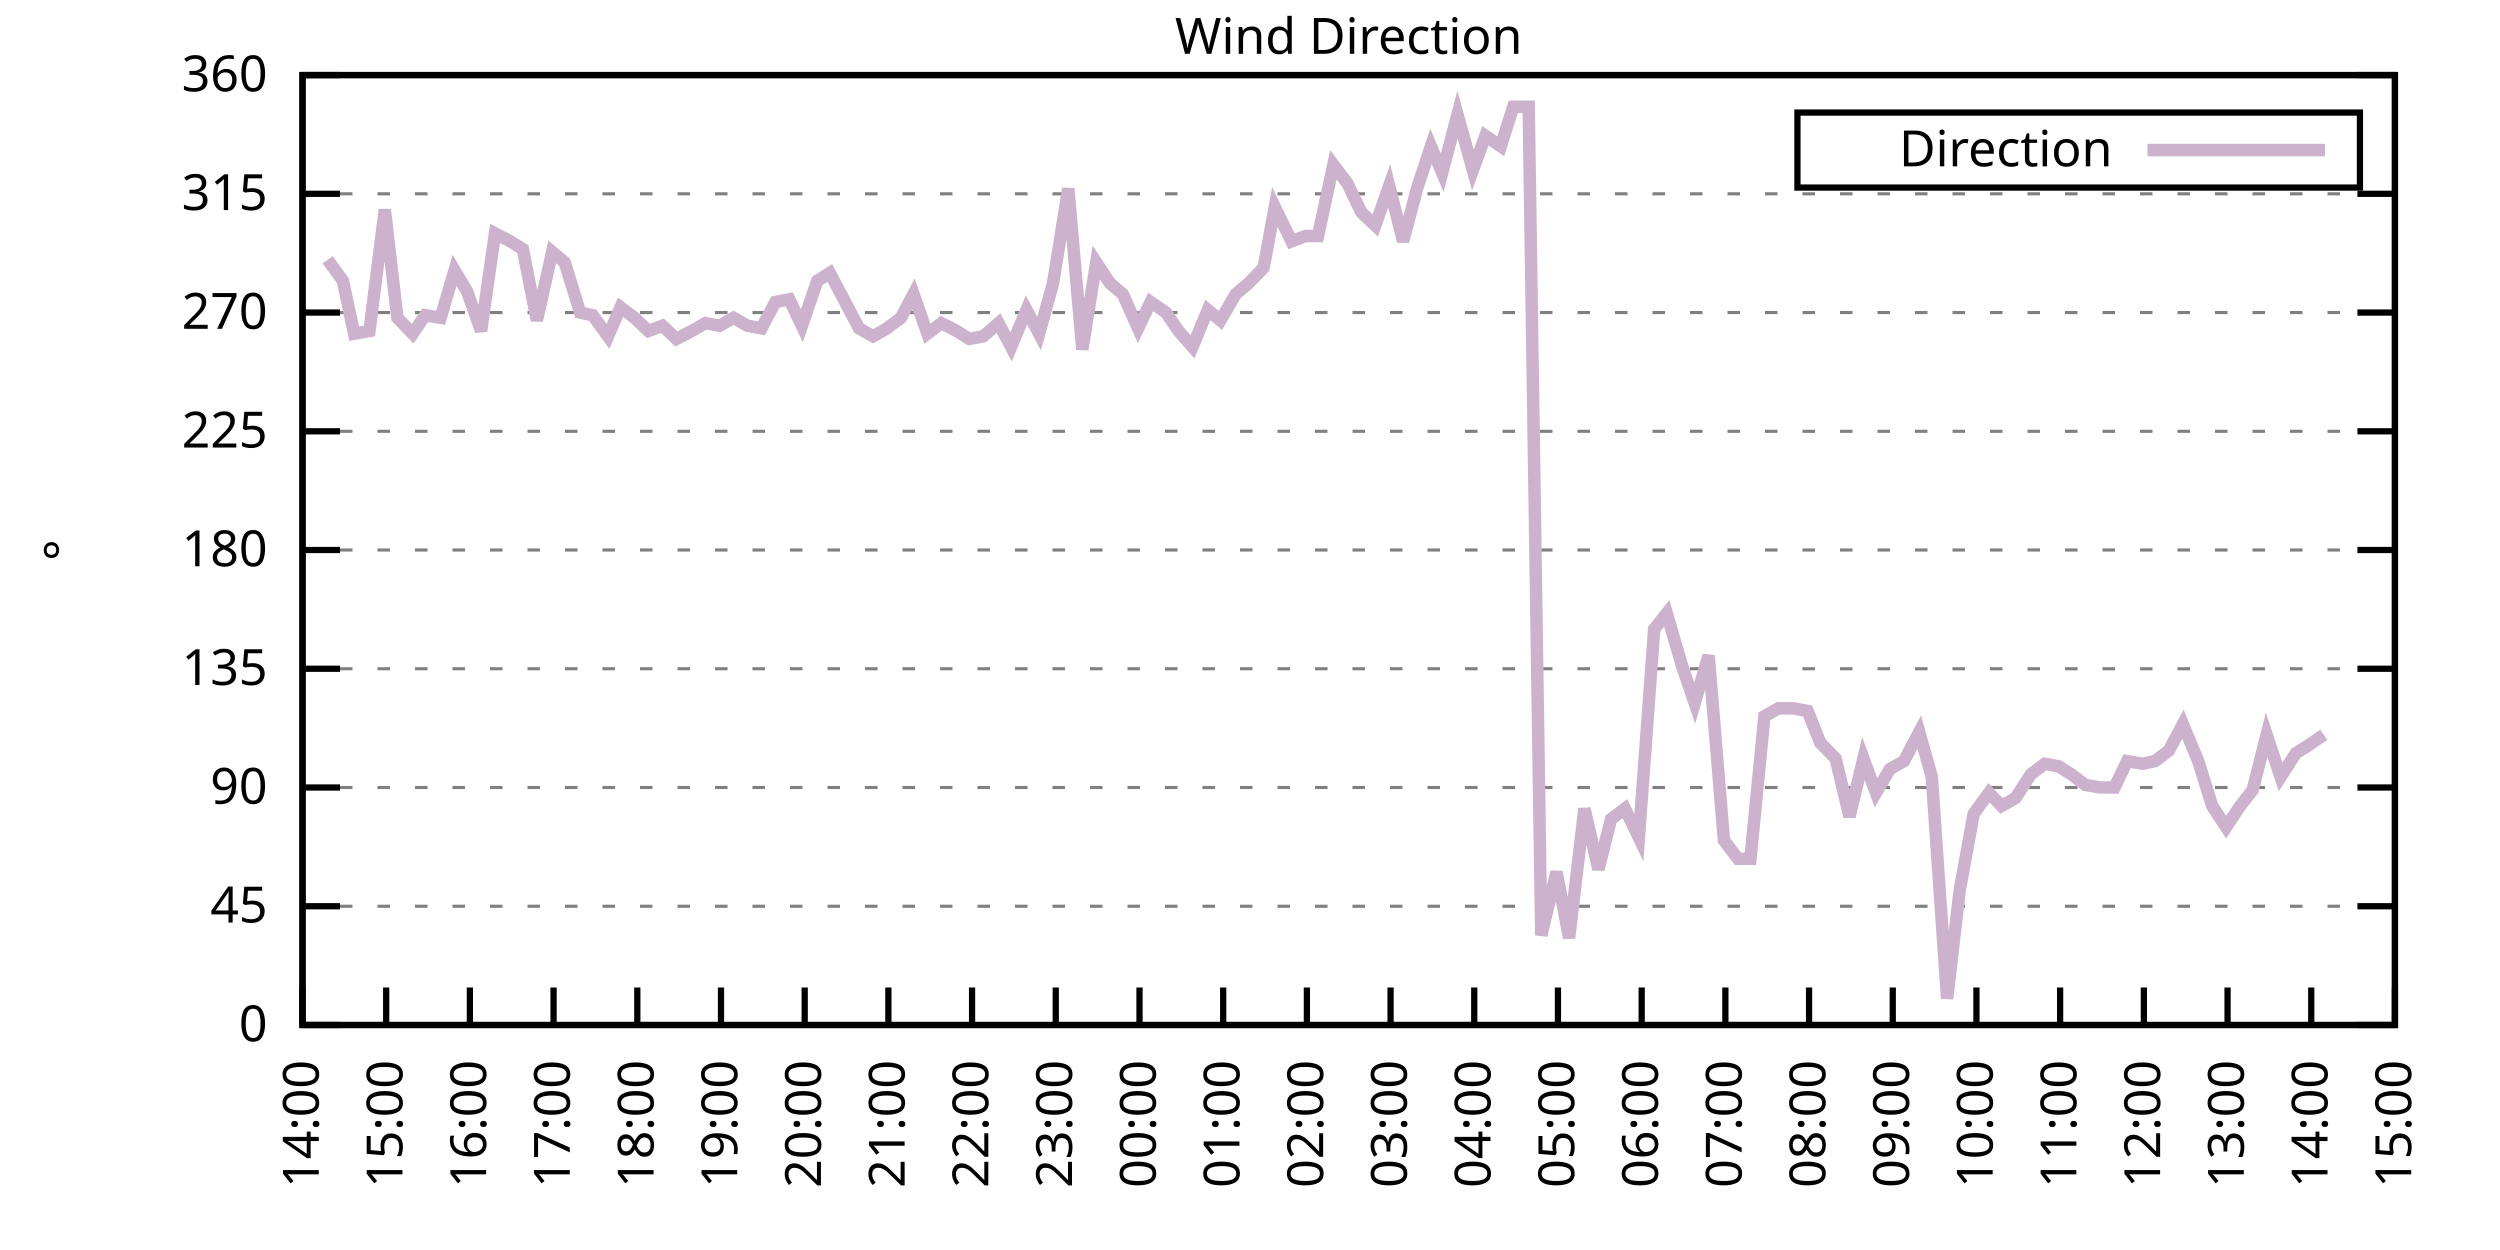
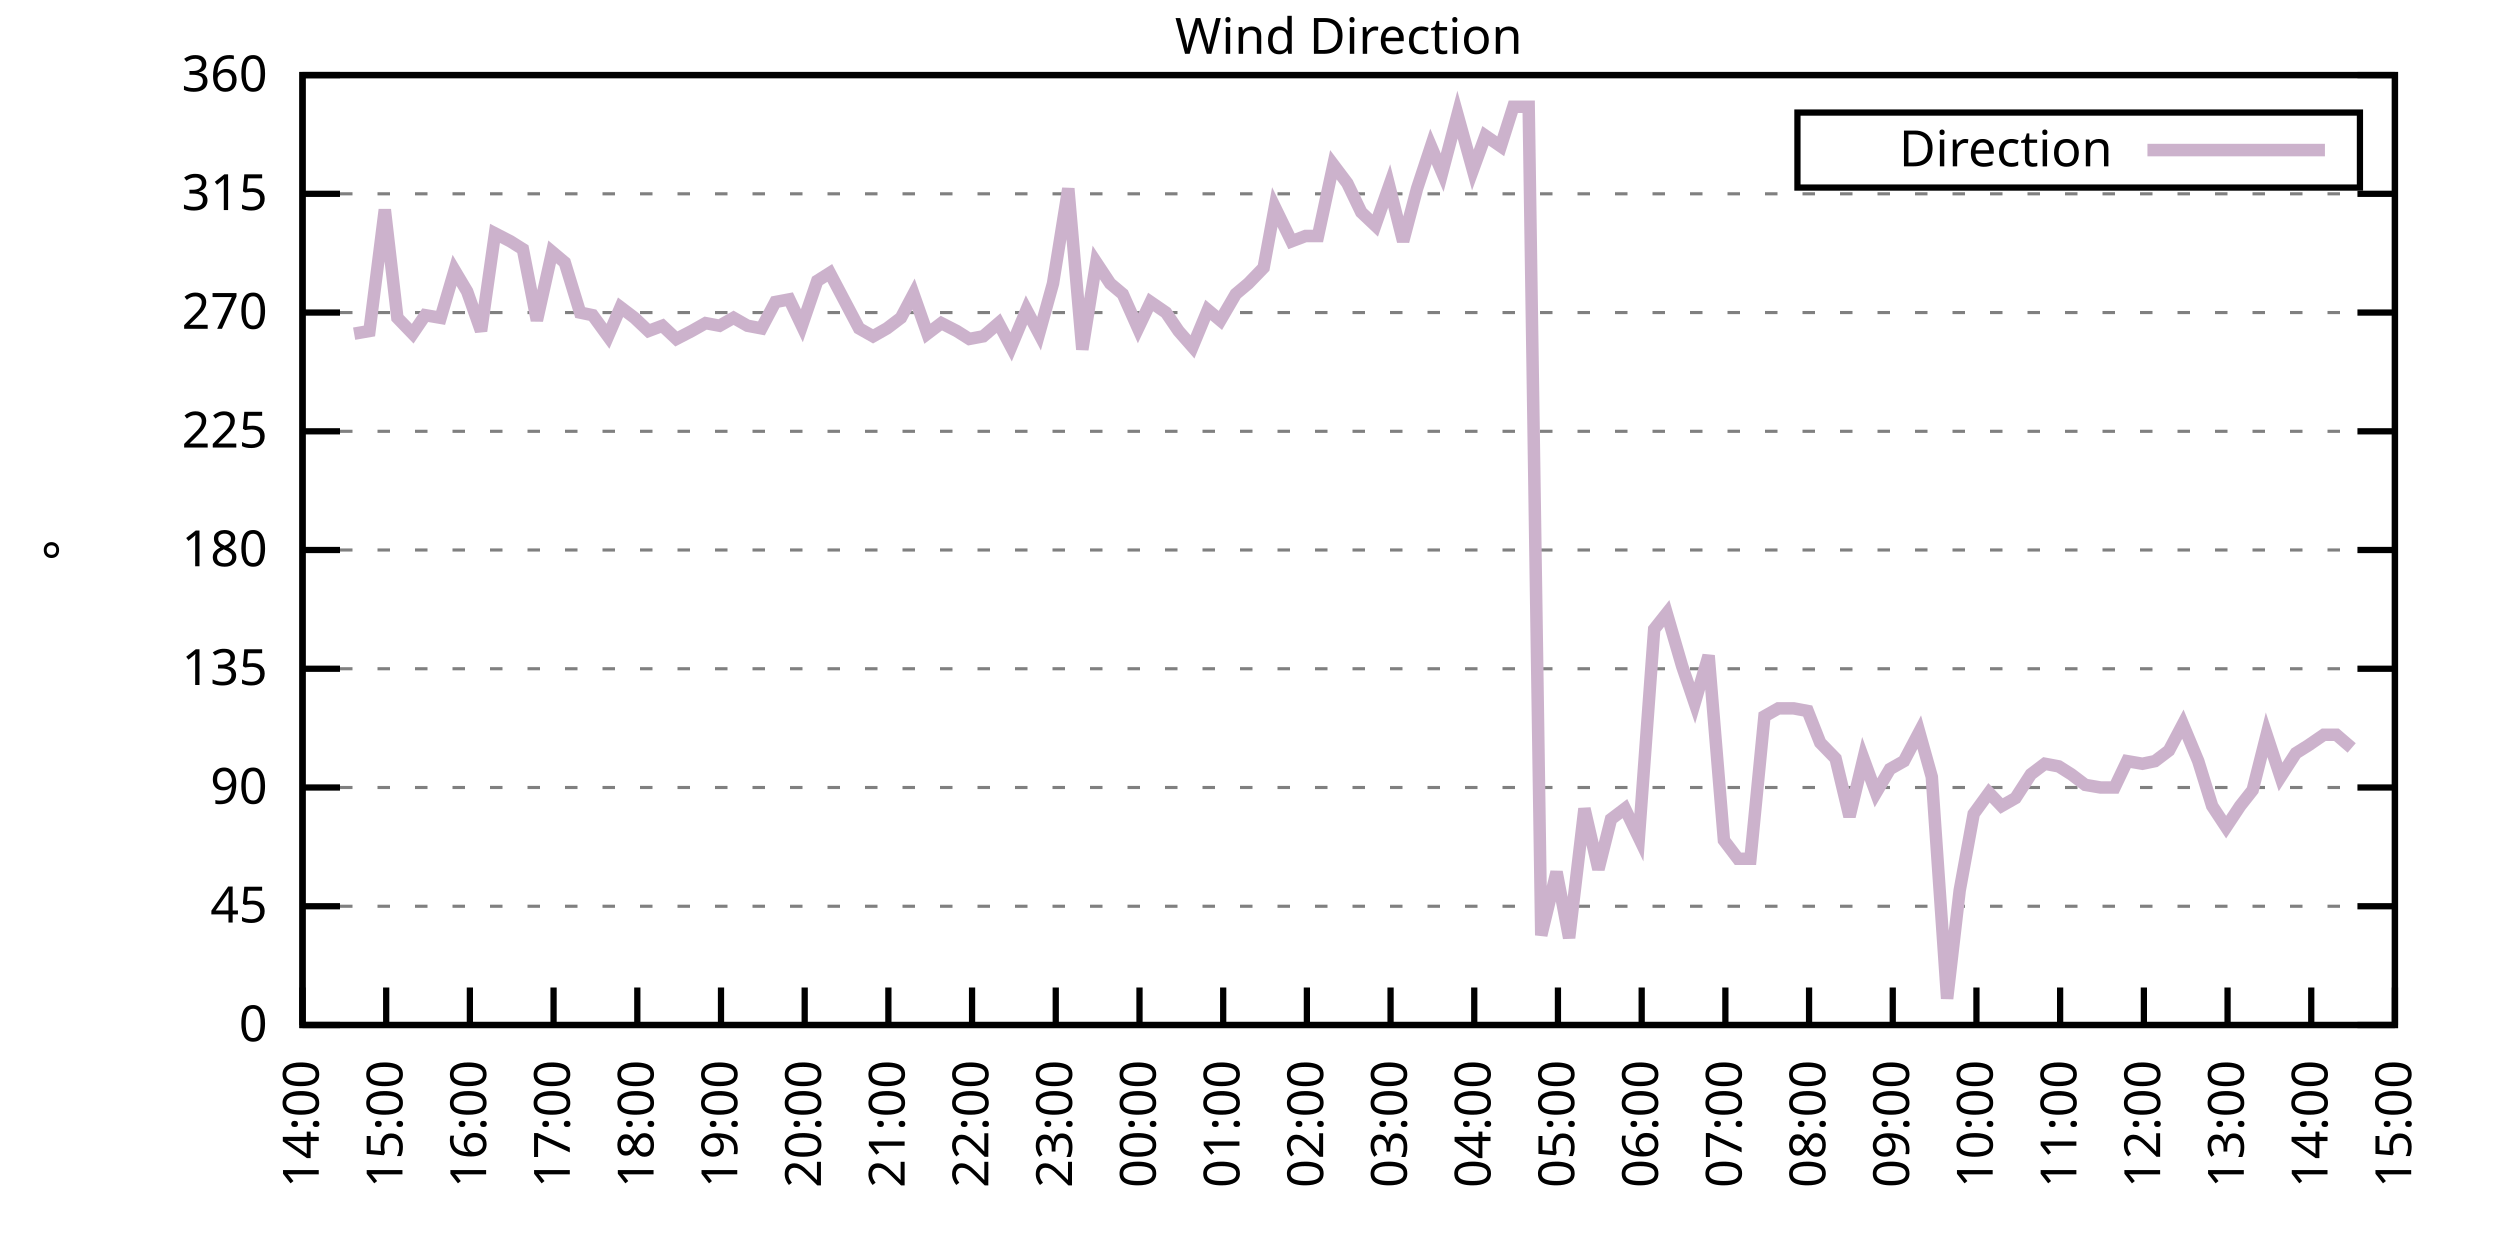
<svg xmlns="http://www.w3.org/2000/svg" xmlns:xlink="http://www.w3.org/1999/xlink" width="400" height="200" viewBox="0 0 400 200">
  <g id="gnuplot_canvas">
    <rect x="0" y="0" width="400" height="200" fill="none" />
    <defs>
      <circle id="gpDot" r="0.5" stroke-width="0.5" stroke="currentColor" />
      <path id="gpPt0" stroke-width="0.333" stroke="currentColor" d="M-1,0 h2 M0,-1 v2" />
      <path id="gpPt1" stroke-width="0.333" stroke="currentColor" d="M-1,-1 L1,1 M1,-1 L-1,1" />
      <path id="gpPt2" stroke-width="0.333" stroke="currentColor" d="M-1,0 L1,0 M0,-1 L0,1 M-1,-1 L1,1 M-1,1 L1,-1" />
      <rect id="gpPt3" stroke-width="0.333" stroke="currentColor" x="-1" y="-1" width="2" height="2" />
      <rect id="gpPt4" stroke-width="0.333" stroke="currentColor" fill="currentColor" x="-1" y="-1" width="2" height="2" />
      <circle id="gpPt5" stroke-width="0.333" stroke="currentColor" cx="0" cy="0" r="1" />
      <use xlink:href="#gpPt5" id="gpPt6" fill="currentColor" stroke="none" />
      <path id="gpPt7" stroke-width="0.333" stroke="currentColor" d="M0,-1.33 L-1.33,0.67 L1.33,0.67 z" />
      <use xlink:href="#gpPt7" id="gpPt8" fill="currentColor" stroke="none" />
      <use xlink:href="#gpPt7" id="gpPt9" stroke="currentColor" transform="rotate(180)" />
      <use xlink:href="#gpPt9" id="gpPt10" fill="currentColor" stroke="none" />
      <use xlink:href="#gpPt3" id="gpPt11" stroke="currentColor" transform="rotate(45)" />
      <use xlink:href="#gpPt11" id="gpPt12" fill="currentColor" stroke="none" />
      <path id="gpPt13" stroke-width="0.333" stroke="currentColor" d="M0,1.330 L1.265,0.411 L0.782,-1.067 L-0.782,-1.076 L-1.265,0.411 z" />
      <use xlink:href="#gpPt13" id="gpPt14" fill="currentColor" stroke="none" />
      <filter id="textbox" filterUnits="objectBoundingBox" x="0" y="0" height="1" width="1">
        <feFlood flood-color="white" flood-opacity="1" result="bgnd" />
        <feComposite in="SourceGraphic" in2="bgnd" operator="atop" />
      </filter>
      <filter id="greybox" filterUnits="objectBoundingBox" x="0" y="0" height="1" width="1">
        <feFlood flood-color="lightgrey" flood-opacity="1" result="grey" />
        <feComposite in="SourceGraphic" in2="grey" operator="atop" />
      </filter>
    </defs>
    <g fill="none" color="white" stroke="currentColor" stroke-width="1.00" stroke-linecap="butt" stroke-linejoin="miter">
</g>
    <g fill="none" color="black" stroke="currentColor" stroke-width="1.00" stroke-linecap="butt" stroke-linejoin="miter">
      <g stroke="none" shape-rendering="crispEdges">
        <polygon fill="rgb(255, 255, 255)" points="48.40,164.00 383.18,164.00 383.18,12.02 48.40,12.02 " />
      </g>
    </g>
    <g fill="none" color="black" stroke="currentColor" stroke-width="1.00" stroke-linecap="butt" stroke-linejoin="miter">
</g>
    <g fill="none" color="black" stroke="black" stroke-width="0.50" stroke-linecap="butt" stroke-linejoin="miter">
</g>
    <g fill="none" color="gray" stroke="currentColor" stroke-width="0.50" stroke-linecap="butt" stroke-linejoin="miter">
      <path stroke="gray" stroke-dasharray="2,4" class="gridline" d="M48.40,164.00 L383.19,164.00  " />
    </g>
    <g fill="none" color="gray" stroke="gray" stroke-width="1.00" stroke-linecap="butt" stroke-linejoin="miter">
</g>
    <g fill="none" color="black" stroke="currentColor" stroke-width="1.00" stroke-linecap="butt" stroke-linejoin="miter">
      <path stroke="black" d="M48.40,164.00 L54.40,164.00 M383.19,164.00 L377.19,164.00  " />
      <g transform="translate(42.80,166.60)" stroke="none" fill="black" font-family="Sans" font-size="8.00" text-anchor="end">
        <text>
          <tspan font-family="Sans"> 0</tspan>
        </text>
      </g>
    </g>
    <g fill="none" color="black" stroke="currentColor" stroke-width="1.00" stroke-linecap="butt" stroke-linejoin="miter">
</g>
    <g fill="none" color="black" stroke="black" stroke-width="0.50" stroke-linecap="butt" stroke-linejoin="miter">
</g>
    <g fill="none" color="gray" stroke="currentColor" stroke-width="0.50" stroke-linecap="butt" stroke-linejoin="miter">
      <path stroke="gray" stroke-dasharray="2,4" class="gridline" d="M48.40,145.00 L383.19,145.00  " />
    </g>
    <g fill="none" color="gray" stroke="gray" stroke-width="1.00" stroke-linecap="butt" stroke-linejoin="miter">
</g>
    <g fill="none" color="black" stroke="currentColor" stroke-width="1.00" stroke-linecap="butt" stroke-linejoin="miter">
      <path stroke="black" d="M48.40,145.00 L54.40,145.00 M383.19,145.00 L377.19,145.00  " />
      <g transform="translate(42.80,147.60)" stroke="none" fill="black" font-family="Sans" font-size="8.00" text-anchor="end">
        <text>
          <tspan font-family="Sans"> 45</tspan>
        </text>
      </g>
    </g>
    <g fill="none" color="black" stroke="currentColor" stroke-width="1.00" stroke-linecap="butt" stroke-linejoin="miter">
</g>
    <g fill="none" color="black" stroke="black" stroke-width="0.50" stroke-linecap="butt" stroke-linejoin="miter">
</g>
    <g fill="none" color="gray" stroke="currentColor" stroke-width="0.50" stroke-linecap="butt" stroke-linejoin="miter">
      <path stroke="gray" stroke-dasharray="2,4" class="gridline" d="M48.40,126.00 L383.19,126.00  " />
    </g>
    <g fill="none" color="gray" stroke="gray" stroke-width="1.00" stroke-linecap="butt" stroke-linejoin="miter">
</g>
    <g fill="none" color="black" stroke="currentColor" stroke-width="1.00" stroke-linecap="butt" stroke-linejoin="miter">
      <path stroke="black" d="M48.40,126.00 L54.40,126.00 M383.19,126.00 L377.19,126.00  " />
      <g transform="translate(42.80,128.60)" stroke="none" fill="black" font-family="Sans" font-size="8.00" text-anchor="end">
        <text>
          <tspan font-family="Sans"> 90</tspan>
        </text>
      </g>
    </g>
    <g fill="none" color="black" stroke="currentColor" stroke-width="1.00" stroke-linecap="butt" stroke-linejoin="miter">
</g>
    <g fill="none" color="black" stroke="black" stroke-width="0.50" stroke-linecap="butt" stroke-linejoin="miter">
</g>
    <g fill="none" color="gray" stroke="currentColor" stroke-width="0.50" stroke-linecap="butt" stroke-linejoin="miter">
      <path stroke="gray" stroke-dasharray="2,4" class="gridline" d="M48.40,107.00 L383.19,107.00  " />
    </g>
    <g fill="none" color="gray" stroke="gray" stroke-width="1.00" stroke-linecap="butt" stroke-linejoin="miter">
</g>
    <g fill="none" color="black" stroke="currentColor" stroke-width="1.00" stroke-linecap="butt" stroke-linejoin="miter">
      <path stroke="black" d="M48.40,107.00 L54.40,107.00 M383.19,107.00 L377.19,107.00  " />
      <g transform="translate(42.80,109.60)" stroke="none" fill="black" font-family="Sans" font-size="8.00" text-anchor="end">
        <text>
          <tspan font-family="Sans"> 135</tspan>
        </text>
      </g>
    </g>
    <g fill="none" color="black" stroke="currentColor" stroke-width="1.00" stroke-linecap="butt" stroke-linejoin="miter">
</g>
    <g fill="none" color="black" stroke="black" stroke-width="0.50" stroke-linecap="butt" stroke-linejoin="miter">
</g>
    <g fill="none" color="gray" stroke="currentColor" stroke-width="0.50" stroke-linecap="butt" stroke-linejoin="miter">
      <path stroke="gray" stroke-dasharray="2,4" class="gridline" d="M48.40,88.00 L383.19,88.00  " />
    </g>
    <g fill="none" color="gray" stroke="gray" stroke-width="1.00" stroke-linecap="butt" stroke-linejoin="miter">
</g>
    <g fill="none" color="black" stroke="currentColor" stroke-width="1.00" stroke-linecap="butt" stroke-linejoin="miter">
      <path stroke="black" d="M48.40,88.00 L54.40,88.00 M383.19,88.00 L377.19,88.00  " />
      <g transform="translate(42.80,90.60)" stroke="none" fill="black" font-family="Sans" font-size="8.00" text-anchor="end">
        <text>
          <tspan font-family="Sans"> 180</tspan>
        </text>
      </g>
    </g>
    <g fill="none" color="black" stroke="currentColor" stroke-width="1.00" stroke-linecap="butt" stroke-linejoin="miter">
</g>
    <g fill="none" color="black" stroke="black" stroke-width="0.50" stroke-linecap="butt" stroke-linejoin="miter">
</g>
    <g fill="none" color="gray" stroke="currentColor" stroke-width="0.50" stroke-linecap="butt" stroke-linejoin="miter">
      <path stroke="gray" stroke-dasharray="2,4" class="gridline" d="M48.40,69.01 L383.19,69.01  " />
    </g>
    <g fill="none" color="gray" stroke="gray" stroke-width="1.00" stroke-linecap="butt" stroke-linejoin="miter">
</g>
    <g fill="none" color="black" stroke="currentColor" stroke-width="1.00" stroke-linecap="butt" stroke-linejoin="miter">
      <path stroke="black" d="M48.40,69.01 L54.40,69.01 M383.19,69.01 L377.19,69.01  " />
      <g transform="translate(42.80,71.61)" stroke="none" fill="black" font-family="Sans" font-size="8.00" text-anchor="end">
        <text>
          <tspan font-family="Sans"> 225</tspan>
        </text>
      </g>
    </g>
    <g fill="none" color="black" stroke="currentColor" stroke-width="1.00" stroke-linecap="butt" stroke-linejoin="miter">
</g>
    <g fill="none" color="black" stroke="black" stroke-width="0.50" stroke-linecap="butt" stroke-linejoin="miter">
</g>
    <g fill="none" color="gray" stroke="currentColor" stroke-width="0.50" stroke-linecap="butt" stroke-linejoin="miter">
      <path stroke="gray" stroke-dasharray="2,4" class="gridline" d="M48.40,50.01 L383.19,50.01  " />
    </g>
    <g fill="none" color="gray" stroke="gray" stroke-width="1.00" stroke-linecap="butt" stroke-linejoin="miter">
</g>
    <g fill="none" color="black" stroke="currentColor" stroke-width="1.00" stroke-linecap="butt" stroke-linejoin="miter">
      <path stroke="black" d="M48.40,50.01 L54.40,50.01 M383.19,50.01 L377.19,50.01  " />
      <g transform="translate(42.80,52.61)" stroke="none" fill="black" font-family="Sans" font-size="8.00" text-anchor="end">
        <text>
          <tspan font-family="Sans"> 270</tspan>
        </text>
      </g>
    </g>
    <g fill="none" color="black" stroke="currentColor" stroke-width="1.00" stroke-linecap="butt" stroke-linejoin="miter">
</g>
    <g fill="none" color="black" stroke="black" stroke-width="0.50" stroke-linecap="butt" stroke-linejoin="miter">
</g>
    <g fill="none" color="gray" stroke="currentColor" stroke-width="0.50" stroke-linecap="butt" stroke-linejoin="miter">
      <path stroke="gray" stroke-dasharray="2,4" class="gridline" d="M48.40,31.01 L383.19,31.01  " />
    </g>
    <g fill="none" color="gray" stroke="gray" stroke-width="1.00" stroke-linecap="butt" stroke-linejoin="miter">
</g>
    <g fill="none" color="black" stroke="currentColor" stroke-width="1.00" stroke-linecap="butt" stroke-linejoin="miter">
      <path stroke="black" d="M48.40,31.01 L54.40,31.01 M383.19,31.01 L377.19,31.01  " />
      <g transform="translate(42.80,33.61)" stroke="none" fill="black" font-family="Sans" font-size="8.00" text-anchor="end">
        <text>
          <tspan font-family="Sans"> 315</tspan>
        </text>
      </g>
    </g>
    <g fill="none" color="black" stroke="currentColor" stroke-width="1.00" stroke-linecap="butt" stroke-linejoin="miter">
</g>
    <g fill="none" color="black" stroke="black" stroke-width="0.50" stroke-linecap="butt" stroke-linejoin="miter">
</g>
    <g fill="none" color="gray" stroke="currentColor" stroke-width="0.50" stroke-linecap="butt" stroke-linejoin="miter">
      <path stroke="gray" stroke-dasharray="2,4" class="gridline" d="M48.40,12.01 L383.19,12.01  " />
    </g>
    <g fill="none" color="gray" stroke="gray" stroke-width="1.00" stroke-linecap="butt" stroke-linejoin="miter">
</g>
    <g fill="none" color="black" stroke="currentColor" stroke-width="1.00" stroke-linecap="butt" stroke-linejoin="miter">
      <path stroke="black" d="M48.40,12.01 L54.40,12.01 M383.19,12.01 L377.19,12.01  " />
      <g transform="translate(42.80,14.61)" stroke="none" fill="black" font-family="Sans" font-size="8.00" text-anchor="end">
        <text>
          <tspan font-family="Sans"> 360</tspan>
        </text>
      </g>
    </g>
    <g fill="none" color="black" stroke="currentColor" stroke-width="1.00" stroke-linecap="butt" stroke-linejoin="miter">
      <path stroke="black" d="M48.40,164.00 L48.40,158.00  " />
      <g transform="translate(51.00,169.60) rotate(270.00)" stroke="none" fill="black" font-family="Sans" font-size="8.00" text-anchor="end">
        <text>
          <tspan font-family="Sans">14:00</tspan>
        </text>
      </g>
    </g>
    <g fill="none" color="black" stroke="currentColor" stroke-width="1.00" stroke-linecap="butt" stroke-linejoin="miter">
      <path stroke="black" d="M61.79,164.00 L61.79,158.00  " />
      <g transform="translate(64.39,169.60) rotate(270.00)" stroke="none" fill="black" font-family="Sans" font-size="8.00" text-anchor="end">
        <text>
          <tspan font-family="Sans">15:00</tspan>
        </text>
      </g>
    </g>
    <g fill="none" color="black" stroke="currentColor" stroke-width="1.00" stroke-linecap="butt" stroke-linejoin="miter">
      <path stroke="black" d="M75.18,164.00 L75.18,158.00  " />
      <g transform="translate(77.78,169.60) rotate(270.00)" stroke="none" fill="black" font-family="Sans" font-size="8.00" text-anchor="end">
        <text>
          <tspan font-family="Sans">16:00</tspan>
        </text>
      </g>
    </g>
    <g fill="none" color="black" stroke="currentColor" stroke-width="1.00" stroke-linecap="butt" stroke-linejoin="miter">
      <path stroke="black" d="M88.57,164.00 L88.57,158.00  " />
      <g transform="translate(91.17,169.60) rotate(270.00)" stroke="none" fill="black" font-family="Sans" font-size="8.00" text-anchor="end">
        <text>
          <tspan font-family="Sans">17:00</tspan>
        </text>
      </g>
    </g>
    <g fill="none" color="black" stroke="currentColor" stroke-width="1.00" stroke-linecap="butt" stroke-linejoin="miter">
      <path stroke="black" d="M101.97,164.00 L101.97,158.00  " />
      <g transform="translate(104.57,169.60) rotate(270.00)" stroke="none" fill="black" font-family="Sans" font-size="8.00" text-anchor="end">
        <text>
          <tspan font-family="Sans">18:00</tspan>
        </text>
      </g>
    </g>
    <g fill="none" color="black" stroke="currentColor" stroke-width="1.00" stroke-linecap="butt" stroke-linejoin="miter">
      <path stroke="black" d="M115.36,164.00 L115.36,158.00  " />
      <g transform="translate(117.96,169.60) rotate(270.00)" stroke="none" fill="black" font-family="Sans" font-size="8.00" text-anchor="end">
        <text>
          <tspan font-family="Sans">19:00</tspan>
        </text>
      </g>
    </g>
    <g fill="none" color="black" stroke="currentColor" stroke-width="1.00" stroke-linecap="butt" stroke-linejoin="miter">
      <path stroke="black" d="M128.75,164.00 L128.75,158.00  " />
      <g transform="translate(131.35,169.60) rotate(270.00)" stroke="none" fill="black" font-family="Sans" font-size="8.00" text-anchor="end">
        <text>
          <tspan font-family="Sans">20:00</tspan>
        </text>
      </g>
    </g>
    <g fill="none" color="black" stroke="currentColor" stroke-width="1.00" stroke-linecap="butt" stroke-linejoin="miter">
      <path stroke="black" d="M142.14,164.00 L142.14,158.00  " />
      <g transform="translate(144.74,169.60) rotate(270.00)" stroke="none" fill="black" font-family="Sans" font-size="8.00" text-anchor="end">
        <text>
          <tspan font-family="Sans">21:00</tspan>
        </text>
      </g>
    </g>
    <g fill="none" color="black" stroke="currentColor" stroke-width="1.00" stroke-linecap="butt" stroke-linejoin="miter">
      <path stroke="black" d="M155.53,164.00 L155.53,158.00  " />
      <g transform="translate(158.13,169.60) rotate(270.00)" stroke="none" fill="black" font-family="Sans" font-size="8.00" text-anchor="end">
        <text>
          <tspan font-family="Sans">22:00</tspan>
        </text>
      </g>
    </g>
    <g fill="none" color="black" stroke="currentColor" stroke-width="1.00" stroke-linecap="butt" stroke-linejoin="miter">
      <path stroke="black" d="M168.92,164.00 L168.92,158.00  " />
      <g transform="translate(171.52,169.60) rotate(270.00)" stroke="none" fill="black" font-family="Sans" font-size="8.00" text-anchor="end">
        <text>
          <tspan font-family="Sans">23:00</tspan>
        </text>
      </g>
    </g>
    <g fill="none" color="black" stroke="currentColor" stroke-width="1.00" stroke-linecap="butt" stroke-linejoin="miter">
      <path stroke="black" d="M182.32,164.00 L182.32,158.00  " />
      <g transform="translate(184.92,169.60) rotate(270.00)" stroke="none" fill="black" font-family="Sans" font-size="8.00" text-anchor="end">
        <text>
          <tspan font-family="Sans">00:00</tspan>
        </text>
      </g>
    </g>
    <g fill="none" color="black" stroke="currentColor" stroke-width="1.00" stroke-linecap="butt" stroke-linejoin="miter">
      <path stroke="black" d="M195.71,164.00 L195.71,158.00  " />
      <g transform="translate(198.31,169.60) rotate(270.00)" stroke="none" fill="black" font-family="Sans" font-size="8.00" text-anchor="end">
        <text>
          <tspan font-family="Sans">01:00</tspan>
        </text>
      </g>
    </g>
    <g fill="none" color="black" stroke="currentColor" stroke-width="1.00" stroke-linecap="butt" stroke-linejoin="miter">
      <path stroke="black" d="M209.10,164.00 L209.10,158.00  " />
      <g transform="translate(211.70,169.60) rotate(270.00)" stroke="none" fill="black" font-family="Sans" font-size="8.00" text-anchor="end">
        <text>
          <tspan font-family="Sans">02:00</tspan>
        </text>
      </g>
    </g>
    <g fill="none" color="black" stroke="currentColor" stroke-width="1.00" stroke-linecap="butt" stroke-linejoin="miter">
      <path stroke="black" d="M222.49,164.00 L222.49,158.00  " />
      <g transform="translate(225.09,169.60) rotate(270.00)" stroke="none" fill="black" font-family="Sans" font-size="8.00" text-anchor="end">
        <text>
          <tspan font-family="Sans">03:00</tspan>
        </text>
      </g>
    </g>
    <g fill="none" color="black" stroke="currentColor" stroke-width="1.00" stroke-linecap="butt" stroke-linejoin="miter">
      <path stroke="black" d="M235.88,164.00 L235.88,158.00  " />
      <g transform="translate(238.48,169.60) rotate(270.00)" stroke="none" fill="black" font-family="Sans" font-size="8.00" text-anchor="end">
        <text>
          <tspan font-family="Sans">04:00</tspan>
        </text>
      </g>
    </g>
    <g fill="none" color="black" stroke="currentColor" stroke-width="1.00" stroke-linecap="butt" stroke-linejoin="miter">
      <path stroke="black" d="M249.27,164.00 L249.27,158.00  " />
      <g transform="translate(251.87,169.60) rotate(270.00)" stroke="none" fill="black" font-family="Sans" font-size="8.00" text-anchor="end">
        <text>
          <tspan font-family="Sans">05:00</tspan>
        </text>
      </g>
    </g>
    <g fill="none" color="black" stroke="currentColor" stroke-width="1.00" stroke-linecap="butt" stroke-linejoin="miter">
      <path stroke="black" d="M262.67,164.00 L262.67,158.00  " />
      <g transform="translate(265.27,169.60) rotate(270.00)" stroke="none" fill="black" font-family="Sans" font-size="8.00" text-anchor="end">
        <text>
          <tspan font-family="Sans">06:00</tspan>
        </text>
      </g>
    </g>
    <g fill="none" color="black" stroke="currentColor" stroke-width="1.00" stroke-linecap="butt" stroke-linejoin="miter">
      <path stroke="black" d="M276.06,164.00 L276.06,158.00  " />
      <g transform="translate(278.66,169.60) rotate(270.00)" stroke="none" fill="black" font-family="Sans" font-size="8.00" text-anchor="end">
        <text>
          <tspan font-family="Sans">07:00</tspan>
        </text>
      </g>
    </g>
    <g fill="none" color="black" stroke="currentColor" stroke-width="1.00" stroke-linecap="butt" stroke-linejoin="miter">
      <path stroke="black" d="M289.45,164.00 L289.45,158.00  " />
      <g transform="translate(292.05,169.60) rotate(270.00)" stroke="none" fill="black" font-family="Sans" font-size="8.00" text-anchor="end">
        <text>
          <tspan font-family="Sans">08:00</tspan>
        </text>
      </g>
    </g>
    <g fill="none" color="black" stroke="currentColor" stroke-width="1.00" stroke-linecap="butt" stroke-linejoin="miter">
      <path stroke="black" d="M302.84,164.00 L302.84,158.00  " />
      <g transform="translate(305.44,169.60) rotate(270.00)" stroke="none" fill="black" font-family="Sans" font-size="8.00" text-anchor="end">
        <text>
          <tspan font-family="Sans">09:00</tspan>
        </text>
      </g>
    </g>
    <g fill="none" color="black" stroke="currentColor" stroke-width="1.00" stroke-linecap="butt" stroke-linejoin="miter">
      <path stroke="black" d="M316.23,164.00 L316.23,158.00  " />
      <g transform="translate(318.83,169.60) rotate(270.00)" stroke="none" fill="black" font-family="Sans" font-size="8.00" text-anchor="end">
        <text>
          <tspan font-family="Sans">10:00</tspan>
        </text>
      </g>
    </g>
    <g fill="none" color="black" stroke="currentColor" stroke-width="1.00" stroke-linecap="butt" stroke-linejoin="miter">
      <path stroke="black" d="M329.62,164.00 L329.62,158.00  " />
      <g transform="translate(332.22,169.60) rotate(270.00)" stroke="none" fill="black" font-family="Sans" font-size="8.00" text-anchor="end">
        <text>
          <tspan font-family="Sans">11:00</tspan>
        </text>
      </g>
    </g>
    <g fill="none" color="black" stroke="currentColor" stroke-width="1.00" stroke-linecap="butt" stroke-linejoin="miter">
      <path stroke="black" d="M343.02,164.00 L343.02,158.00  " />
      <g transform="translate(345.62,169.60) rotate(270.00)" stroke="none" fill="black" font-family="Sans" font-size="8.00" text-anchor="end">
        <text>
          <tspan font-family="Sans">12:00</tspan>
        </text>
      </g>
    </g>
    <g fill="none" color="black" stroke="currentColor" stroke-width="1.00" stroke-linecap="butt" stroke-linejoin="miter">
      <path stroke="black" d="M356.41,164.00 L356.41,158.00  " />
      <g transform="translate(359.01,169.60) rotate(270.00)" stroke="none" fill="black" font-family="Sans" font-size="8.00" text-anchor="end">
        <text>
          <tspan font-family="Sans">13:00</tspan>
        </text>
      </g>
    </g>
    <g fill="none" color="black" stroke="currentColor" stroke-width="1.00" stroke-linecap="butt" stroke-linejoin="miter">
      <path stroke="black" d="M369.80,164.00 L369.80,158.00  " />
      <g transform="translate(372.40,169.60) rotate(270.00)" stroke="none" fill="black" font-family="Sans" font-size="8.00" text-anchor="end">
        <text>
          <tspan font-family="Sans">14:00</tspan>
        </text>
      </g>
    </g>
    <g fill="none" color="black" stroke="currentColor" stroke-width="1.00" stroke-linecap="butt" stroke-linejoin="miter">
      <path stroke="black" d="M383.19,164.00 L383.19,158.00  " />
      <g transform="translate(385.79,169.60) rotate(270.00)" stroke="none" fill="black" font-family="Sans" font-size="8.00" text-anchor="end">
        <text>
          <tspan font-family="Sans">15:00</tspan>
        </text>
      </g>
    </g>
    <g fill="none" color="black" stroke="currentColor" stroke-width="1.00" stroke-linecap="butt" stroke-linejoin="miter">
</g>
    <g fill="none" color="black" stroke="currentColor" stroke-width="1.00" stroke-linecap="butt" stroke-linejoin="miter">
      <path stroke="black" d="M48.40,12.01 L48.40,164.00 L383.19,164.00 L383.19,12.01 L48.40,12.01 Z  " />
    </g>
    <g fill="none" color="black" stroke="currentColor" stroke-width="1.00" stroke-linecap="butt" stroke-linejoin="miter">
</g>
    <g fill="none" color="black" stroke="currentColor" stroke-width="1.00" stroke-linecap="butt" stroke-linejoin="miter">
      <path stroke="black" d="M287.59,30.01 L287.59,18.01 L377.59,18.01 L377.59,30.01 L287.59,30.01 Z  " />
    </g>
    <g id="Wind_direction_plot_1">
      <g fill="none" color="white" stroke="black" stroke-width="2.00" stroke-linecap="butt" stroke-linejoin="miter">
</g>
      <g fill="none" color="black" stroke="currentColor" stroke-width="2.00" stroke-linecap="butt" stroke-linejoin="miter">
        <g transform="translate(337.99,26.61)" stroke="none" fill="black" font-family="Sans" font-size="8.00" text-anchor="end">
          <text>
            <tspan font-family="Sans">Direction</tspan>
          </text>
        </g>
      </g>
      <g fill="none" color="black" stroke="currentColor" stroke-width="2.00" stroke-linecap="butt" stroke-linejoin="miter">
-         <path stroke="rgb(204, 178, 204)" d="M343.59,24.01 L371.99,24.01 M52.42,41.56 L54.87,44.94 L56.66,53.39 L59.11,52.96 L61.57,33.54 L63.58,50.85   L66.03,53.39 L68.04,50.43 L70.50,50.85 L72.73,43.25 L74.74,46.63 L76.97,52.96 L79.20,37.34 L81.66,38.61   L83.66,39.87 L85.90,51.27 L88.35,40.30 L90.36,41.99 L92.82,50.01 L94.82,50.43 L97.28,53.81 L99.29,49.16   L101.52,50.85 L103.75,52.96 L105.98,52.12 L108.22,54.23 L110.67,52.96 L112.90,51.70 L115.13,52.12 L117.37,50.85   L119.60,52.12 L121.83,52.54 L124.06,48.32 L126.29,47.90 L128.30,52.12 L130.76,44.94 L132.77,43.67 L135.00,47.90   L137.45,52.54 L139.69,53.81 L141.92,52.54 L144.15,50.85 L146.16,47.05 L148.39,53.39 L150.62,51.70 L153.08,52.96   L155.09,54.23 L157.32,53.81 L159.77,51.70 L161.78,55.50 L164.24,49.59 L166.25,53.39 L168.48,45.36 L170.93,30.16   L173.17,55.92 L175.40,41.99 L177.63,45.36 L179.64,47.05 L182.09,52.54 L184.10,48.32 L186.56,50.01 L188.57,52.96   L190.80,55.50 L193.25,49.59 L195.26,51.27 L197.72,47.05 L199.73,45.36 L202.18,42.83 L203.97,33.12 L206.64,38.61   L208.88,37.76 L210.88,37.76 L213.34,26.36 L215.57,29.32 L217.80,33.96 L220.04,36.08 L222.27,29.74 L224.50,38.61   L226.73,30.16 L228.96,23.41 L230.75,27.63 L233.20,18.34 L235.66,27.21 L237.67,21.72 L240.12,23.41 L242.13,17.08   L244.59,17.08 L246.60,149.65 L249.05,139.51 L251.06,150.07 L253.51,129.38 L255.75,139.09 L257.76,131.07 L259.99,129.38   L262.22,134.02 L264.67,100.67 L266.68,98.14 L269.14,106.58 L271.15,112.49 L273.38,104.89 L275.83,134.45 L278.07,137.40   L280.07,137.40 L282.31,114.60 L284.54,113.34 L286.99,113.34 L289.23,113.76 L291.23,118.83 L293.69,121.36 L295.92,130.65   L298.15,121.36 L300.16,126.85 L302.39,123.05 L304.63,121.78 L307.08,117.14 L309.09,124.31 L311.54,159.78 L313.55,142.47   L315.79,130.22 L318.24,126.85 L320.25,128.96 L322.48,127.69 L324.94,123.89 L327.17,122.20 L329.40,122.62 L331.41,123.89   L333.64,125.58 L336.10,126.00 L338.33,126.00 L340.34,121.78 L342.79,122.20 L344.80,121.78 L347.03,120.09 L349.26,115.87   L351.72,121.78 L353.95,128.96 L356.18,132.34 L358.42,128.96 L360.42,126.42 L362.66,117.56 L364.89,124.31 L367.34,120.51   L369.35,119.25 L371.81,117.56  " />
+         <path stroke="rgb(204, 178, 204)" d="M343.59,24.01 L371.99,24.01 M56.66,53.39 L59.11,52.96 L61.57,33.54 L63.58,50.85 L66.03,53.39 L68.04,50.43   L70.50,50.85 L72.73,43.25 L74.74,46.63 L76.97,52.96 L79.20,37.34 L81.66,38.61 L83.66,39.87 L85.90,51.27   L88.35,40.30 L90.36,41.99 L92.82,50.01 L94.82,50.43 L97.28,53.81 L99.29,49.16 L101.52,50.85 L103.75,52.96   L105.98,52.12 L108.22,54.23 L110.67,52.96 L112.90,51.70 L115.13,52.12 L117.37,50.85 L119.60,52.12 L121.83,52.54   L124.06,48.32 L126.29,47.90 L128.30,52.12 L130.76,44.94 L132.77,43.67 L135.00,47.90 L137.45,52.54 L139.69,53.81   L141.92,52.54 L144.15,50.85 L146.16,47.05 L148.39,53.39 L150.62,51.70 L153.08,52.96 L155.09,54.23 L157.32,53.81   L159.77,51.70 L161.78,55.50 L164.24,49.59 L166.25,53.39 L168.48,45.36 L170.93,30.16 L173.17,55.92 L175.40,41.99   L177.63,45.36 L179.64,47.05 L182.09,52.54 L184.10,48.32 L186.56,50.01 L188.57,52.96 L190.80,55.50 L193.25,49.59   L195.26,51.27 L197.72,47.05 L199.73,45.36 L202.18,42.83 L203.97,33.12 L206.64,38.61 L208.88,37.76 L210.88,37.76   L213.34,26.36 L215.57,29.32 L217.80,33.96 L220.04,36.08 L222.27,29.74 L224.50,38.61 L226.73,30.16 L228.96,23.41   L230.75,27.63 L233.20,18.34 L235.66,27.21 L237.67,21.72 L240.12,23.41 L242.13,17.08 L244.59,17.08 L246.60,149.65   L249.05,139.51 L251.06,150.07 L253.51,129.38 L255.75,139.09 L257.76,131.07 L259.99,129.38 L262.22,134.02 L264.67,100.67   L266.68,98.14 L269.14,106.58 L271.15,112.49 L273.38,104.89 L275.83,134.45 L278.07,137.40 L280.07,137.40 L282.31,114.60   L284.54,113.34 L286.99,113.34 L289.23,113.76 L291.23,118.83 L293.69,121.36 L295.92,130.65 L298.15,121.36 L300.16,126.85   L302.39,123.05 L304.63,121.78 L307.08,117.14 L309.09,124.31 L311.54,159.78 L313.55,142.47 L315.79,130.22 L318.24,126.85   L320.25,128.96 L322.48,127.69 L324.94,123.89 L327.17,122.20 L329.40,122.62 L331.41,123.89 L333.64,125.58 L336.10,126.00   L338.33,126.00 L340.34,121.78 L342.79,122.20 L344.80,121.78 L347.03,120.09 L349.26,115.87 L351.72,121.78 L353.95,128.96   L356.18,132.34 L358.42,128.96 L360.42,126.42 L362.66,117.56 L364.89,124.31 L367.34,120.51 L369.35,119.25 L371.81,117.56   L373.82,117.56 L376.27,119.67  " />
      </g>
    </g>
    <g fill="none" color="black" stroke="currentColor" stroke-width="2.00" stroke-linecap="butt" stroke-linejoin="miter">
</g>
    <g fill="none" color="black" stroke="black" stroke-width="1.00" stroke-linecap="butt" stroke-linejoin="miter">
</g>
    <g fill="none" color="black" stroke="currentColor" stroke-width="1.00" stroke-linecap="butt" stroke-linejoin="miter">
      <path stroke="black" d="M48.40,12.01 L48.40,164.00 L383.19,164.00 L383.19,12.01 L48.40,12.01 Z  " />
      <g transform="translate(12.80,88.01) rotate(270.00)" stroke="none" fill="black" font-family="Sans" font-size="8.00" text-anchor="middle">
        <text>
          <tspan font-family="Sans">°</tspan>
        </text>
      </g>
    </g>
    <g fill="none" color="black" stroke="currentColor" stroke-width="1.00" stroke-linecap="butt" stroke-linejoin="miter">
</g>
    <g fill="none" color="black" stroke="currentColor" stroke-width="1.00" stroke-linecap="butt" stroke-linejoin="miter">
      <g transform="translate(215.79,8.61)" stroke="none" fill="black" font-family="Sans" font-size="8.00" text-anchor="middle">
        <text>
          <tspan font-family="Sans">Wind Direction</tspan>
        </text>
      </g>
    </g>
    <g fill="none" color="black" stroke="currentColor" stroke-width="1.00" stroke-linecap="butt" stroke-linejoin="miter">
</g>
  </g>
</svg>
